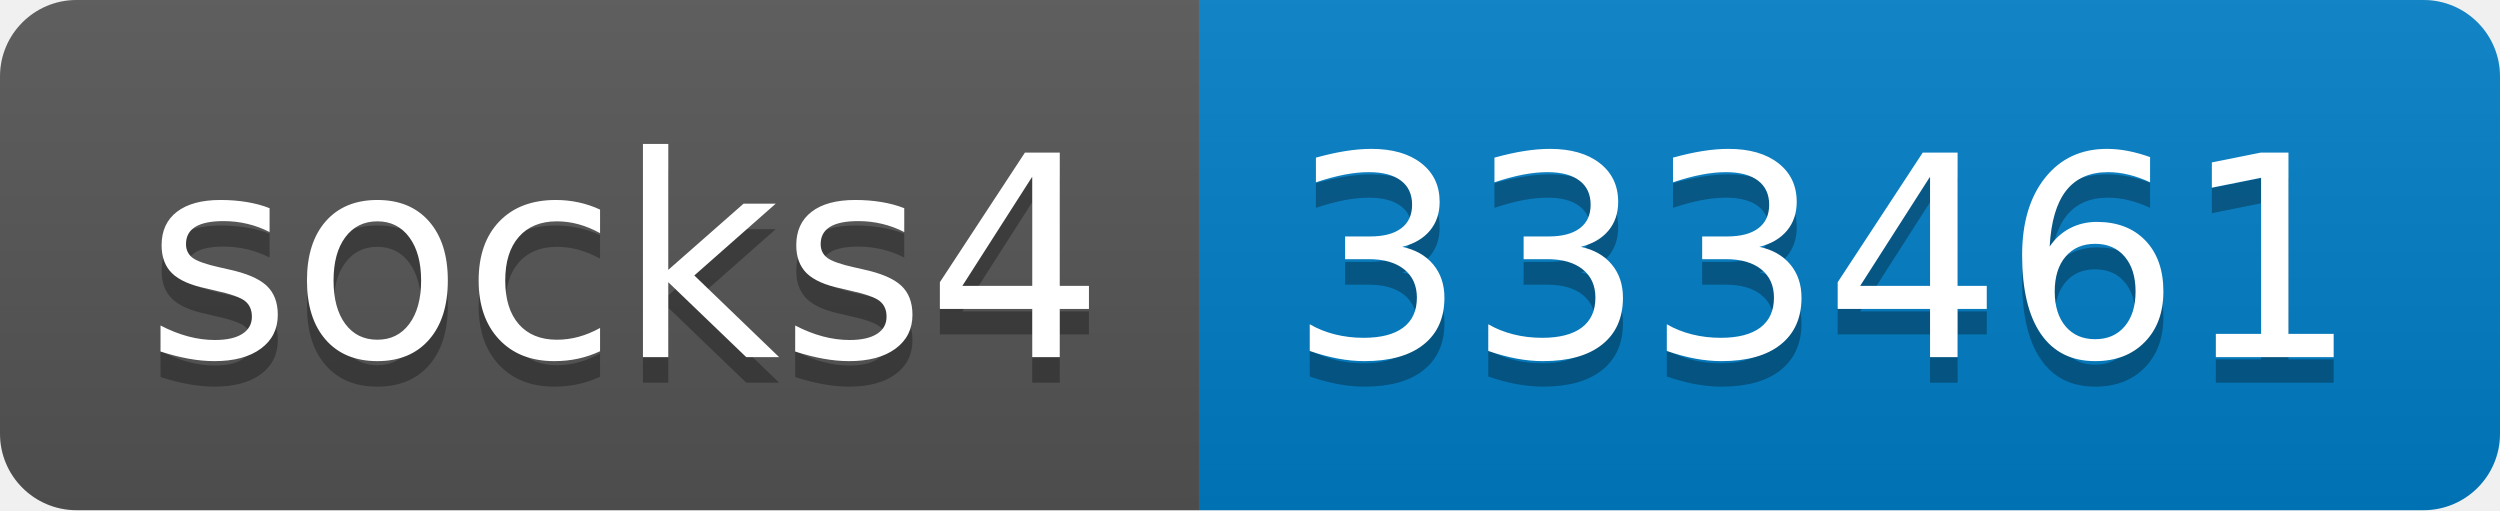
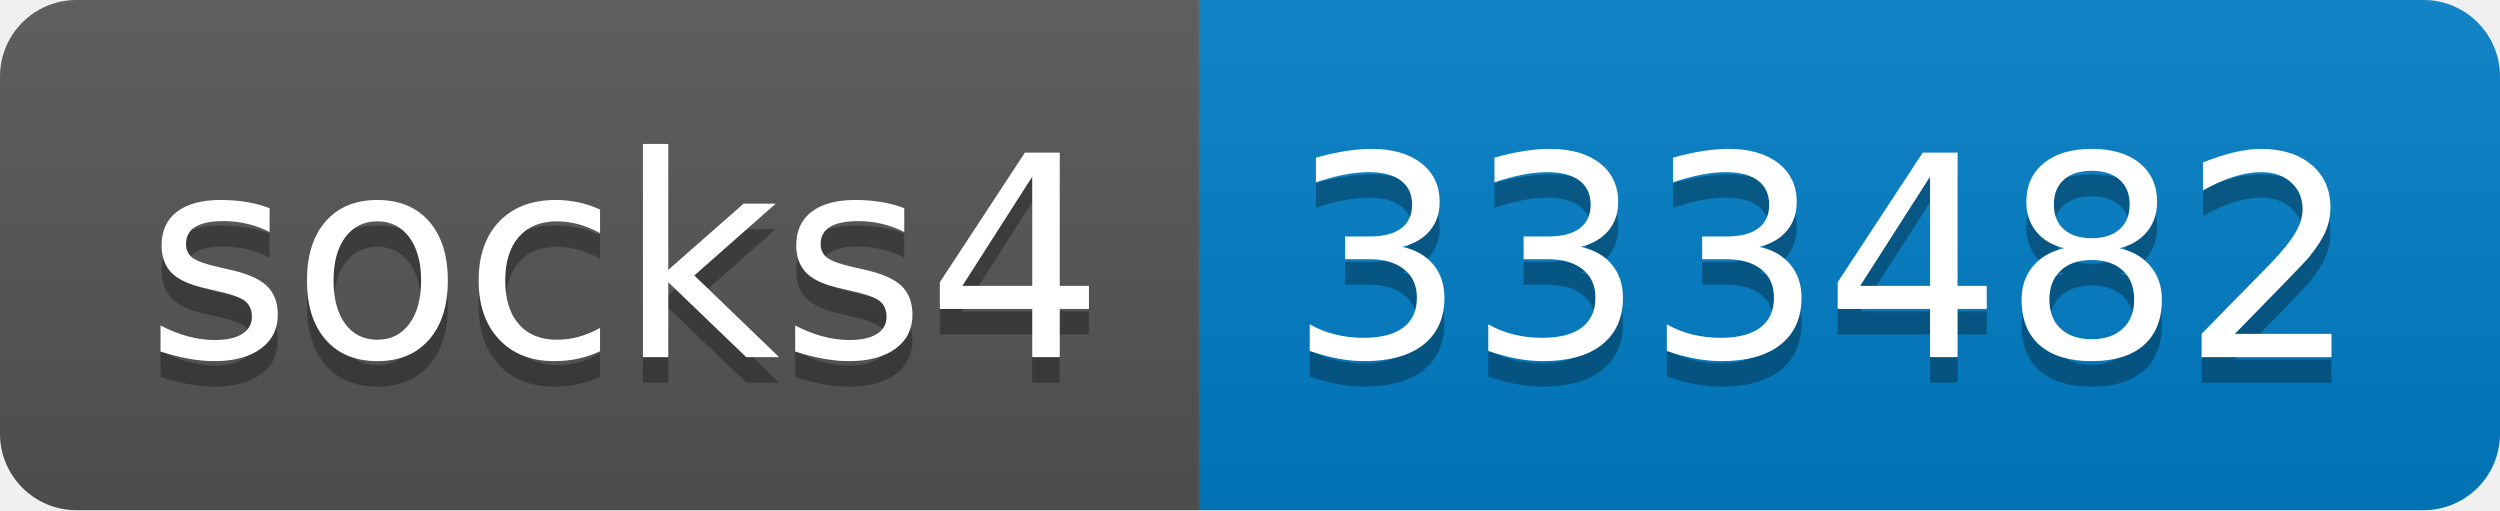
- <svg xmlns="http://www.w3.org/2000/svg" width="98" height="20" role="img" aria-label="socks4: 333461">
+ <svg xmlns="http://www.w3.org/2000/svg" width="98" height="20" role="img" aria-label="socks4: 333482">
  <linearGradient id="s" x2="0" y2="100%">
    <stop offset="0" stop-color="#bbb" stop-opacity=".1" />
    <stop offset="1" stop-opacity=".1" />
  </linearGradient>
  <clipPath id="r">
    <rect width="98" height="20" rx="3" fill="#fff" />
  </clipPath>
  <g clip-path="url(#r)">
    <rect width="47" height="20" fill="#555" />
    <rect x="47" width="51" height="20" fill="#007ec6" />
    <rect width="98" height="20" fill="url(#s)" />
  </g>
  <g fill="#fff" text-anchor="middle" font-family="Verdana,Geneva,DejaVu Sans,sans-serif" text-rendering="geometricPrecision" font-size="110">
    <text aria-hidden="true" x="245" y="150" fill="#010101" fill-opacity=".3" transform="scale(.1)" textLength="370">socks4</text>
    <text x="245" y="140" transform="scale(.1)" fill="#fff" textLength="370">socks4</text>
-     <text aria-hidden="true" x="715" y="150" fill="#010101" fill-opacity=".3" transform="scale(.1)" textLength="410">333461</text>
-     <text x="715" y="140" transform="scale(.1)" fill="#fff" textLength="410">333461</text>
+     <text aria-hidden="true" x="715" y="150" fill="#010101" fill-opacity=".3" transform="scale(.1)" textLength="410">333482</text>
+     <text x="715" y="140" transform="scale(.1)" fill="#fff" textLength="410">333482</text>
  </g>
</svg>
